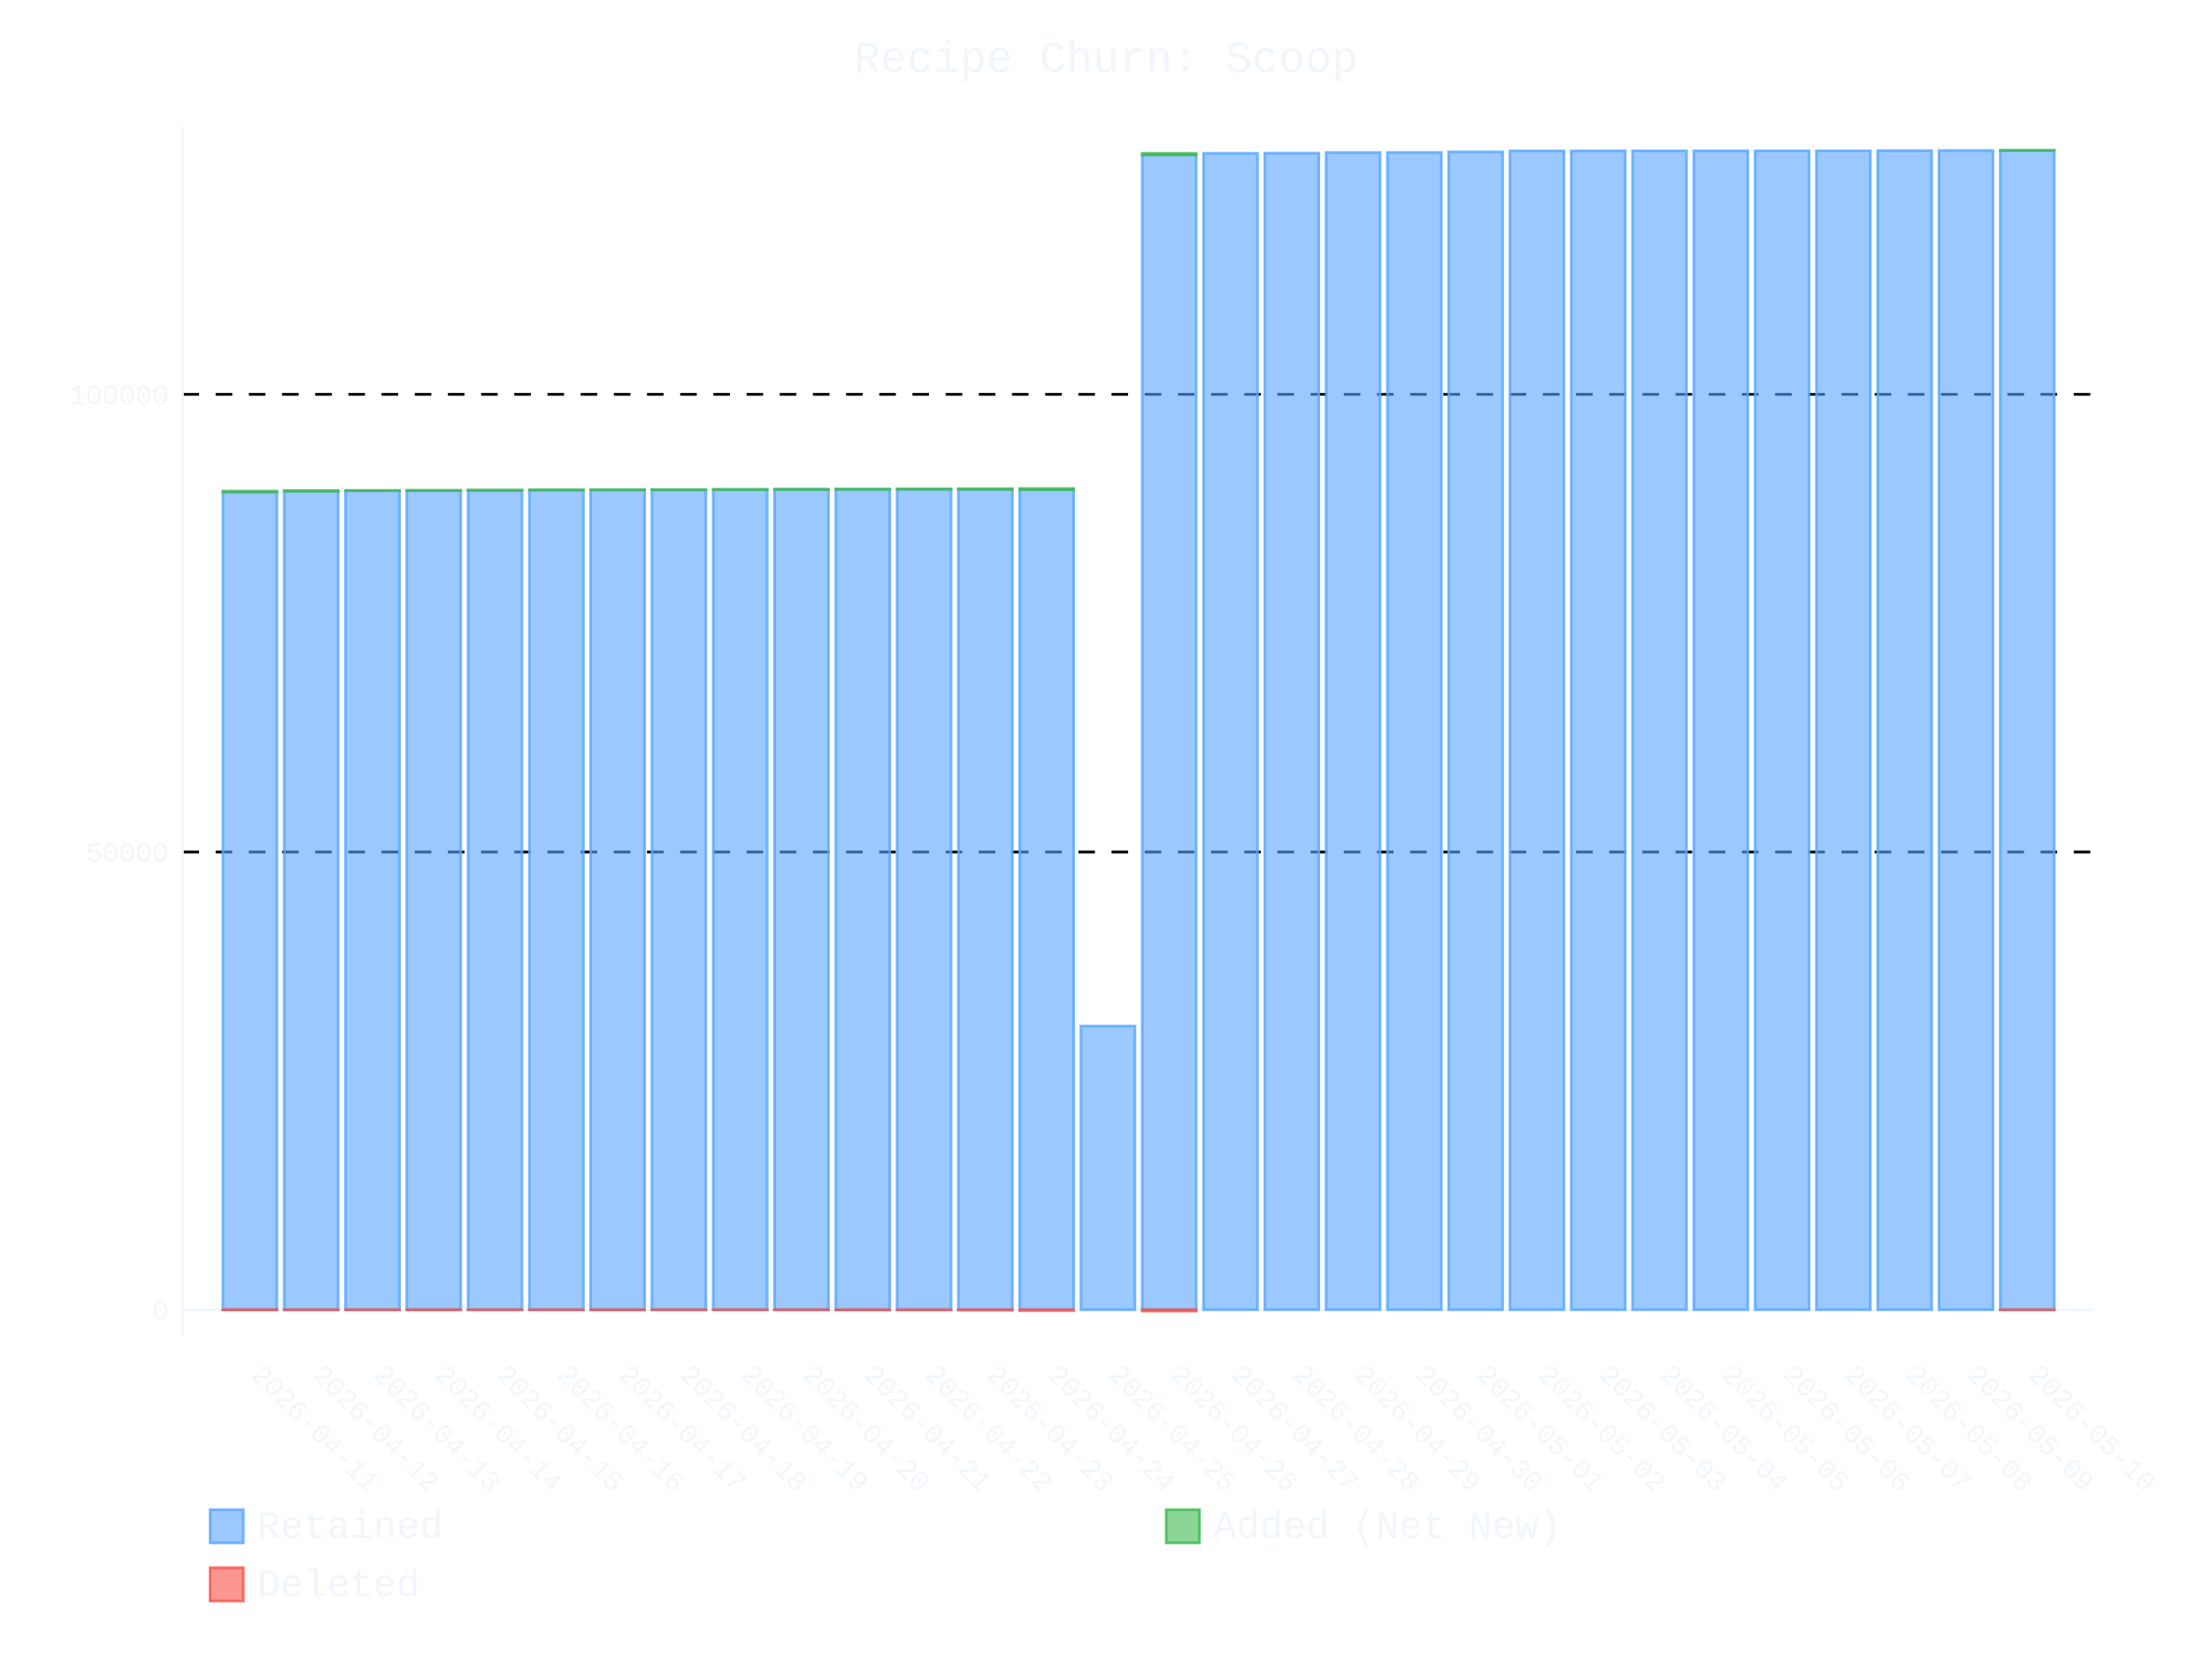
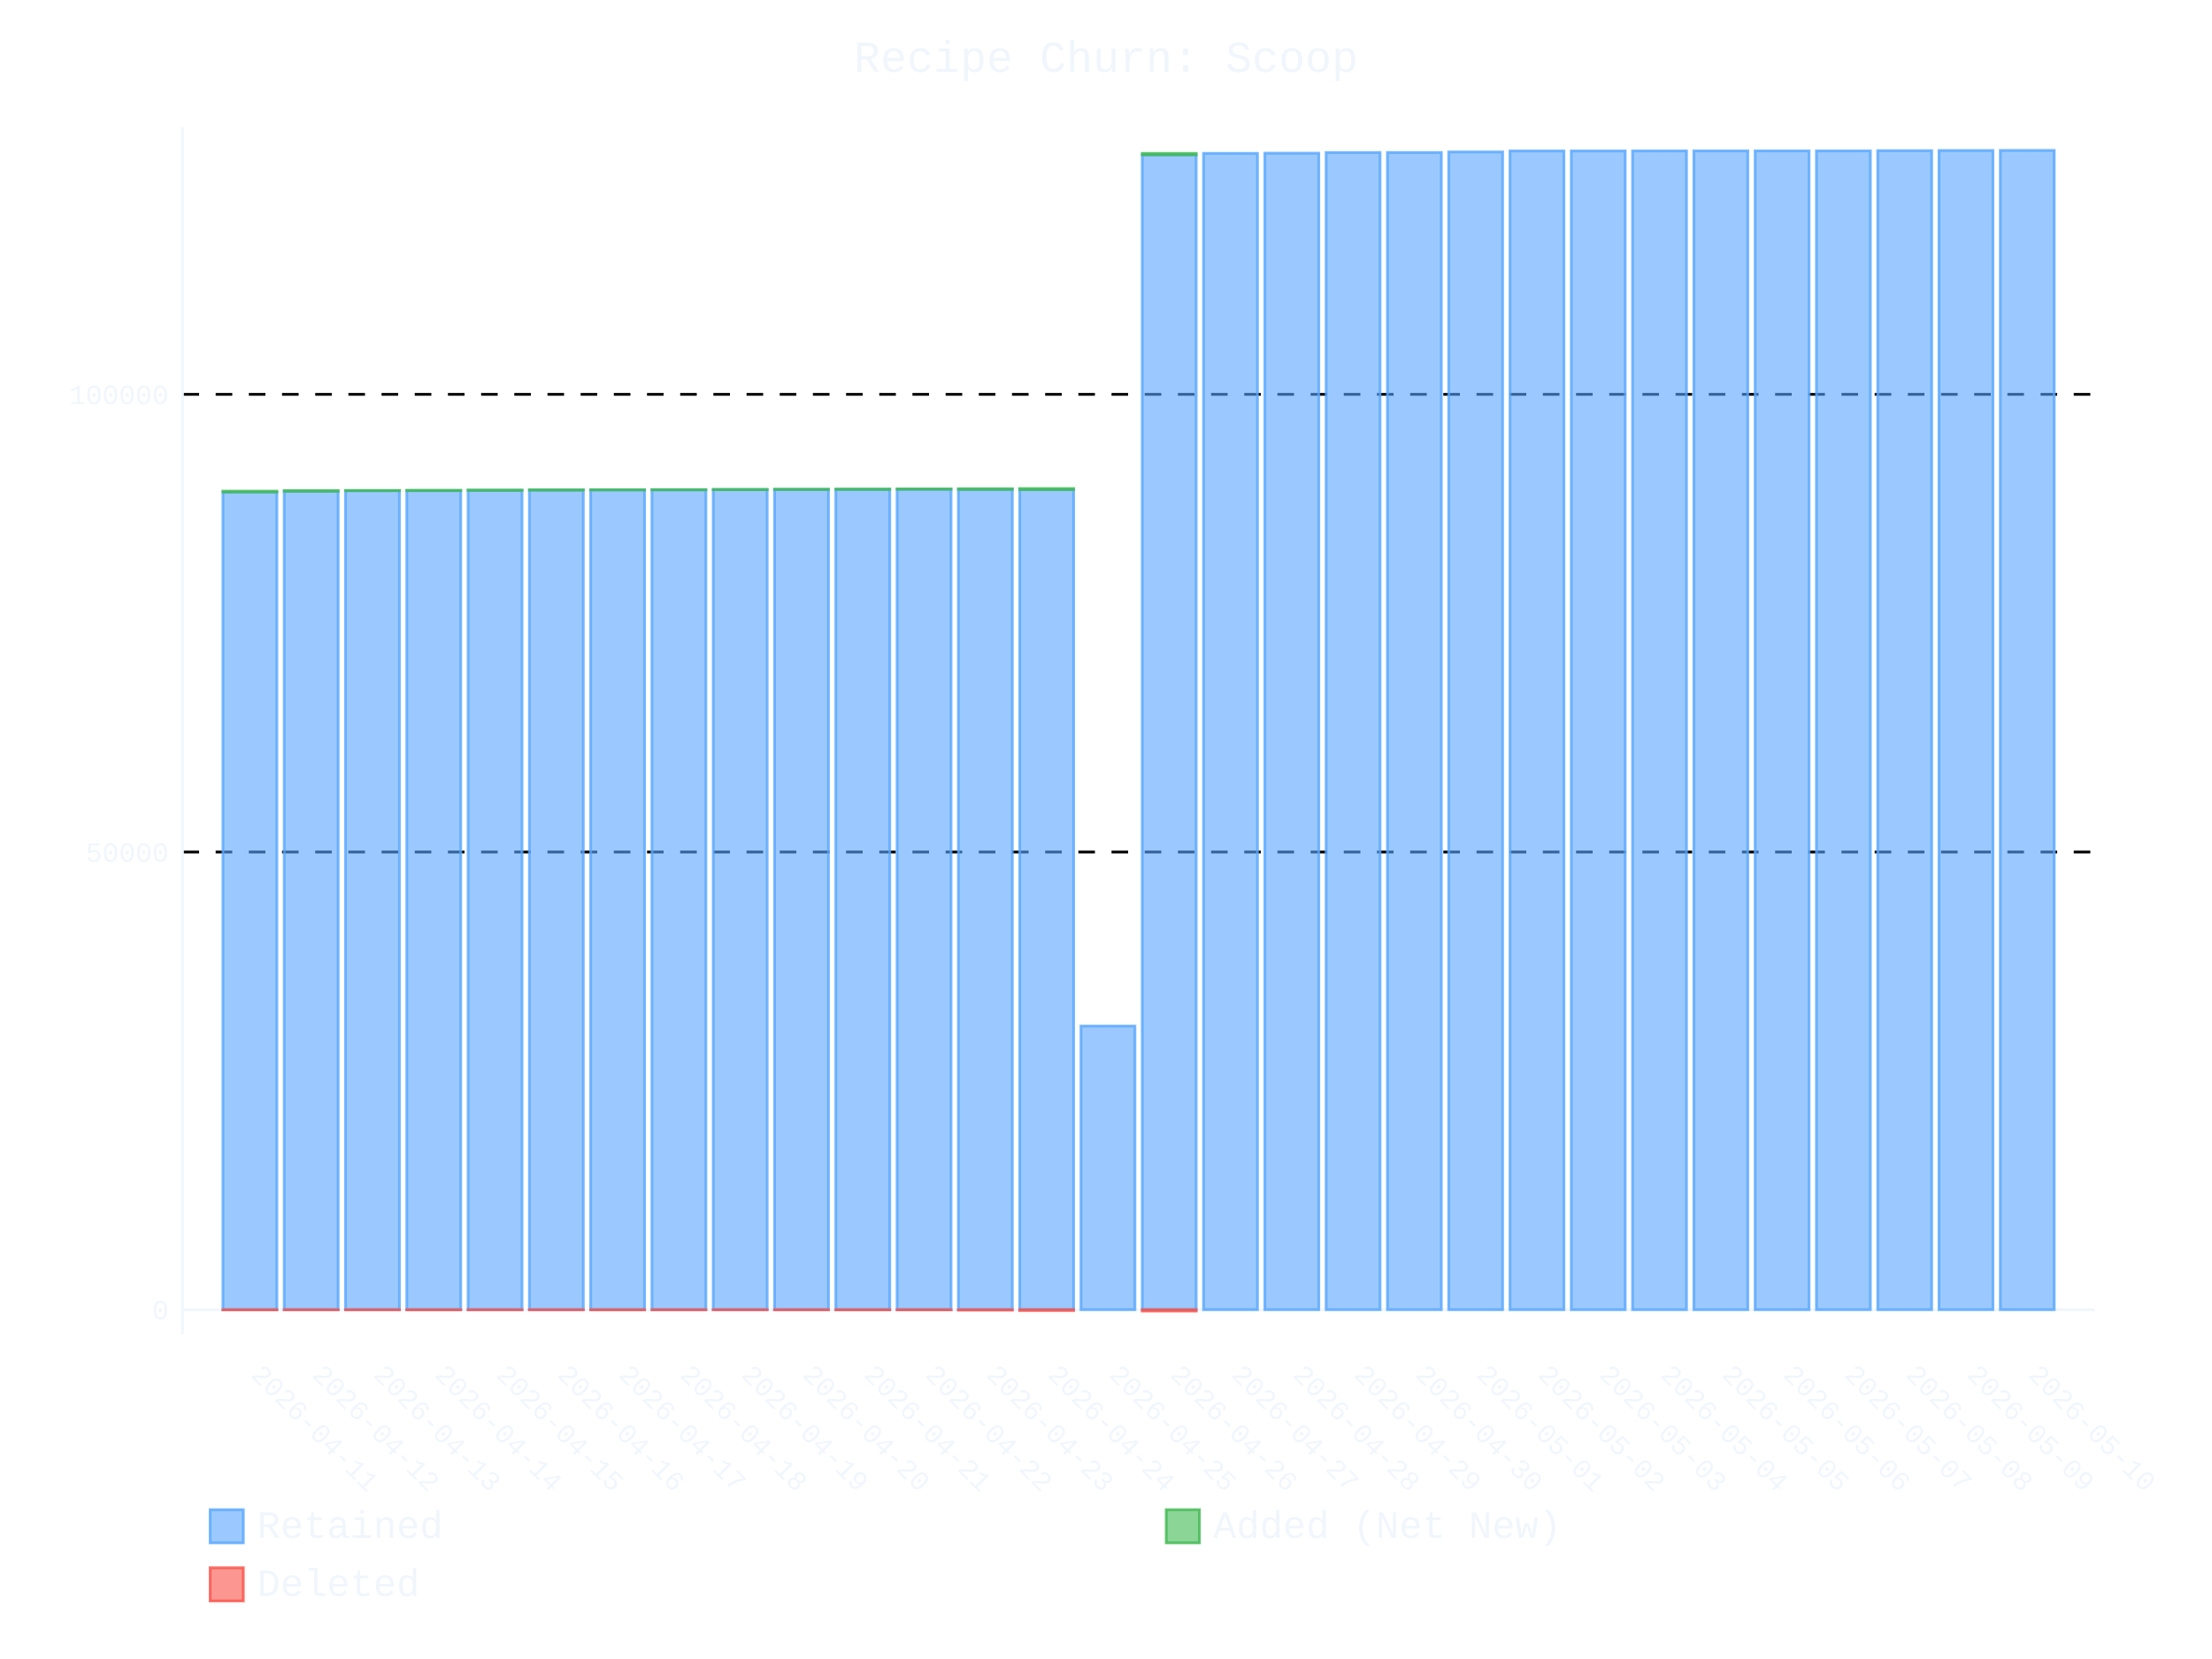
- <svg xmlns="http://www.w3.org/2000/svg" id="chart-9968bc17-bfc6-488d-aab8-c5f40d6a55e2" class="pygal-chart" viewBox="0 0 800 600">
+ <svg xmlns="http://www.w3.org/2000/svg" id="chart-753deacb-70cb-4a59-bc33-fedb3b075372" class="pygal-chart" viewBox="0 0 800 600">
  <defs>
-     <style type="text/css">#chart-9968bc17-bfc6-488d-aab8-c5f40d6a55e2{-webkit-user-select:none;-webkit-font-smoothing:antialiased;font-family:Consolas,"Liberation Mono",Menlo,Courier,monospace}#chart-9968bc17-bfc6-488d-aab8-c5f40d6a55e2 .title{font-family:Consolas,"Liberation Mono",Menlo,Courier,monospace;font-size:16px}#chart-9968bc17-bfc6-488d-aab8-c5f40d6a55e2 .legends .legend text{font-family:Consolas,"Liberation Mono",Menlo,Courier,monospace;font-size:14px}#chart-9968bc17-bfc6-488d-aab8-c5f40d6a55e2 .axis text{font-family:Consolas,"Liberation Mono",Menlo,Courier,monospace;font-size:10px}#chart-9968bc17-bfc6-488d-aab8-c5f40d6a55e2 .axis text.major{font-family:Consolas,"Liberation Mono",Menlo,Courier,monospace;font-size:10px}#chart-9968bc17-bfc6-488d-aab8-c5f40d6a55e2 .text-overlay text.value{font-family:Consolas,"Liberation Mono",Menlo,Courier,monospace;font-size:16px}#chart-9968bc17-bfc6-488d-aab8-c5f40d6a55e2 .text-overlay text.label{font-family:Consolas,"Liberation Mono",Menlo,Courier,monospace;font-size:10px}#chart-9968bc17-bfc6-488d-aab8-c5f40d6a55e2 .tooltip{font-family:Consolas,"Liberation Mono",Menlo,Courier,monospace;font-size:14px}#chart-9968bc17-bfc6-488d-aab8-c5f40d6a55e2 text.no_data{font-family:Consolas,"Liberation Mono",Menlo,Courier,monospace;font-size:64px}
- #chart-9968bc17-bfc6-488d-aab8-c5f40d6a55e2{background-color:transparent}#chart-9968bc17-bfc6-488d-aab8-c5f40d6a55e2 path,#chart-9968bc17-bfc6-488d-aab8-c5f40d6a55e2 line,#chart-9968bc17-bfc6-488d-aab8-c5f40d6a55e2 rect,#chart-9968bc17-bfc6-488d-aab8-c5f40d6a55e2 circle{-webkit-transition:400ms ease-in;-moz-transition:400ms ease-in;transition:400ms ease-in}#chart-9968bc17-bfc6-488d-aab8-c5f40d6a55e2 .graph &gt; .background{fill:transparent}#chart-9968bc17-bfc6-488d-aab8-c5f40d6a55e2 .plot &gt; .background{fill:transparent}#chart-9968bc17-bfc6-488d-aab8-c5f40d6a55e2 .graph{fill:#f0f6fc}#chart-9968bc17-bfc6-488d-aab8-c5f40d6a55e2 text.no_data{fill:#f0f6fc}#chart-9968bc17-bfc6-488d-aab8-c5f40d6a55e2 .title{fill:#f0f6fc}#chart-9968bc17-bfc6-488d-aab8-c5f40d6a55e2 .legends .legend text{fill:#f0f6fc}#chart-9968bc17-bfc6-488d-aab8-c5f40d6a55e2 .legends .legend:hover text{fill:#f0f6fc}#chart-9968bc17-bfc6-488d-aab8-c5f40d6a55e2 .axis .line{stroke:#f0f6fc}#chart-9968bc17-bfc6-488d-aab8-c5f40d6a55e2 .axis .guide.line{stroke:#9198a1}#chart-9968bc17-bfc6-488d-aab8-c5f40d6a55e2 .axis .major.line{stroke:#f0f6fc}#chart-9968bc17-bfc6-488d-aab8-c5f40d6a55e2 .axis text.major{fill:#f0f6fc}#chart-9968bc17-bfc6-488d-aab8-c5f40d6a55e2 .axis.y .guides:hover .guide.line,#chart-9968bc17-bfc6-488d-aab8-c5f40d6a55e2 .line-graph .axis.x .guides:hover .guide.line,#chart-9968bc17-bfc6-488d-aab8-c5f40d6a55e2 .stackedline-graph .axis.x .guides:hover .guide.line,#chart-9968bc17-bfc6-488d-aab8-c5f40d6a55e2 .xy-graph .axis.x .guides:hover .guide.line{stroke:#f0f6fc}#chart-9968bc17-bfc6-488d-aab8-c5f40d6a55e2 .axis .guides:hover text{fill:#f0f6fc}#chart-9968bc17-bfc6-488d-aab8-c5f40d6a55e2 .reactive{fill-opacity:.6;stroke-opacity:.8;stroke-width:1}#chart-9968bc17-bfc6-488d-aab8-c5f40d6a55e2 .ci{stroke:#f0f6fc}#chart-9968bc17-bfc6-488d-aab8-c5f40d6a55e2 .reactive.active,#chart-9968bc17-bfc6-488d-aab8-c5f40d6a55e2 .active .reactive{fill-opacity:.9;stroke-opacity:.9;stroke-width:4}#chart-9968bc17-bfc6-488d-aab8-c5f40d6a55e2 .ci .reactive.active{stroke-width:1.5}#chart-9968bc17-bfc6-488d-aab8-c5f40d6a55e2 .series text{fill:#f0f6fc}#chart-9968bc17-bfc6-488d-aab8-c5f40d6a55e2 .tooltip rect{fill:transparent;stroke:#f0f6fc;-webkit-transition:opacity 400ms ease-in;-moz-transition:opacity 400ms ease-in;transition:opacity 400ms ease-in}#chart-9968bc17-bfc6-488d-aab8-c5f40d6a55e2 .tooltip .label{fill:#f0f6fc}#chart-9968bc17-bfc6-488d-aab8-c5f40d6a55e2 .tooltip .label{fill:#f0f6fc}#chart-9968bc17-bfc6-488d-aab8-c5f40d6a55e2 .tooltip .legend{font-size:.8em;fill:#9198a1}#chart-9968bc17-bfc6-488d-aab8-c5f40d6a55e2 .tooltip .x_label{font-size:.6em;fill:#f0f6fc}#chart-9968bc17-bfc6-488d-aab8-c5f40d6a55e2 .tooltip .xlink{font-size:.5em;text-decoration:underline}#chart-9968bc17-bfc6-488d-aab8-c5f40d6a55e2 .tooltip .value{font-size:1.5em}#chart-9968bc17-bfc6-488d-aab8-c5f40d6a55e2 .bound{font-size:.5em}#chart-9968bc17-bfc6-488d-aab8-c5f40d6a55e2 .max-value{font-size:.75em;fill:#9198a1}#chart-9968bc17-bfc6-488d-aab8-c5f40d6a55e2 .map-element{fill:transparent;stroke:#9198a1 !important}#chart-9968bc17-bfc6-488d-aab8-c5f40d6a55e2 .map-element .reactive{fill-opacity:inherit;stroke-opacity:inherit}#chart-9968bc17-bfc6-488d-aab8-c5f40d6a55e2 .color-0,#chart-9968bc17-bfc6-488d-aab8-c5f40d6a55e2 .color-0 a:visited{stroke:#58a6ff;fill:#58a6ff}#chart-9968bc17-bfc6-488d-aab8-c5f40d6a55e2 .color-1,#chart-9968bc17-bfc6-488d-aab8-c5f40d6a55e2 .color-1 a:visited{stroke:#3fb950;fill:#3fb950}#chart-9968bc17-bfc6-488d-aab8-c5f40d6a55e2 .color-2,#chart-9968bc17-bfc6-488d-aab8-c5f40d6a55e2 .color-2 a:visited{stroke:#f85149;fill:#f85149}#chart-9968bc17-bfc6-488d-aab8-c5f40d6a55e2 .text-overlay .color-0 text{fill:black}#chart-9968bc17-bfc6-488d-aab8-c5f40d6a55e2 .text-overlay .color-1 text{fill:black}#chart-9968bc17-bfc6-488d-aab8-c5f40d6a55e2 .text-overlay .color-2 text{fill:black}
- #chart-9968bc17-bfc6-488d-aab8-c5f40d6a55e2 text.no_data{text-anchor:middle}#chart-9968bc17-bfc6-488d-aab8-c5f40d6a55e2 .guide.line{fill:none}#chart-9968bc17-bfc6-488d-aab8-c5f40d6a55e2 .centered{text-anchor:middle}#chart-9968bc17-bfc6-488d-aab8-c5f40d6a55e2 .title{text-anchor:middle}#chart-9968bc17-bfc6-488d-aab8-c5f40d6a55e2 .legends .legend text{fill-opacity:1}#chart-9968bc17-bfc6-488d-aab8-c5f40d6a55e2 .axis.x text{text-anchor:middle}#chart-9968bc17-bfc6-488d-aab8-c5f40d6a55e2 .axis.x:not(.web) text[transform]{text-anchor:start}#chart-9968bc17-bfc6-488d-aab8-c5f40d6a55e2 .axis.x:not(.web) text[transform].backwards{text-anchor:end}#chart-9968bc17-bfc6-488d-aab8-c5f40d6a55e2 .axis.y text{text-anchor:end}#chart-9968bc17-bfc6-488d-aab8-c5f40d6a55e2 .axis.y text[transform].backwards{text-anchor:start}#chart-9968bc17-bfc6-488d-aab8-c5f40d6a55e2 .axis.y2 text{text-anchor:start}#chart-9968bc17-bfc6-488d-aab8-c5f40d6a55e2 .axis.y2 text[transform].backwards{text-anchor:end}#chart-9968bc17-bfc6-488d-aab8-c5f40d6a55e2 .axis .guide.line{stroke-dasharray:4,4;stroke:black}#chart-9968bc17-bfc6-488d-aab8-c5f40d6a55e2 .axis .major.guide.line{stroke-dasharray:6,6;stroke:black}#chart-9968bc17-bfc6-488d-aab8-c5f40d6a55e2 .horizontal .axis.y .guide.line,#chart-9968bc17-bfc6-488d-aab8-c5f40d6a55e2 .horizontal .axis.y2 .guide.line,#chart-9968bc17-bfc6-488d-aab8-c5f40d6a55e2 .vertical .axis.x .guide.line{opacity:0}#chart-9968bc17-bfc6-488d-aab8-c5f40d6a55e2 .horizontal .axis.always_show .guide.line,#chart-9968bc17-bfc6-488d-aab8-c5f40d6a55e2 .vertical .axis.always_show .guide.line{opacity:1 !important}#chart-9968bc17-bfc6-488d-aab8-c5f40d6a55e2 .axis.y .guides:hover .guide.line,#chart-9968bc17-bfc6-488d-aab8-c5f40d6a55e2 .axis.y2 .guides:hover .guide.line,#chart-9968bc17-bfc6-488d-aab8-c5f40d6a55e2 .axis.x .guides:hover .guide.line{opacity:1}#chart-9968bc17-bfc6-488d-aab8-c5f40d6a55e2 .axis .guides:hover text{opacity:1}#chart-9968bc17-bfc6-488d-aab8-c5f40d6a55e2 .nofill{fill:none}#chart-9968bc17-bfc6-488d-aab8-c5f40d6a55e2 .subtle-fill{fill-opacity:.2}#chart-9968bc17-bfc6-488d-aab8-c5f40d6a55e2 .dot{stroke-width:1px;fill-opacity:1;stroke-opacity:1}#chart-9968bc17-bfc6-488d-aab8-c5f40d6a55e2 .dot.active{stroke-width:5px}#chart-9968bc17-bfc6-488d-aab8-c5f40d6a55e2 .dot.negative{fill:transparent}#chart-9968bc17-bfc6-488d-aab8-c5f40d6a55e2 text,#chart-9968bc17-bfc6-488d-aab8-c5f40d6a55e2 tspan{stroke:none !important}#chart-9968bc17-bfc6-488d-aab8-c5f40d6a55e2 .series text.active{opacity:1}#chart-9968bc17-bfc6-488d-aab8-c5f40d6a55e2 .tooltip rect{fill-opacity:.95;stroke-width:.5}#chart-9968bc17-bfc6-488d-aab8-c5f40d6a55e2 .tooltip text{fill-opacity:1}#chart-9968bc17-bfc6-488d-aab8-c5f40d6a55e2 .showable{visibility:hidden}#chart-9968bc17-bfc6-488d-aab8-c5f40d6a55e2 .showable.shown{visibility:visible}#chart-9968bc17-bfc6-488d-aab8-c5f40d6a55e2 .gauge-background{fill:rgba(229,229,229,1);stroke:none}#chart-9968bc17-bfc6-488d-aab8-c5f40d6a55e2 .bg-lines{stroke:transparent;stroke-width:2px}</style>
+     <style type="text/css">#chart-753deacb-70cb-4a59-bc33-fedb3b075372{-webkit-user-select:none;-webkit-font-smoothing:antialiased;font-family:Consolas,"Liberation Mono",Menlo,Courier,monospace}#chart-753deacb-70cb-4a59-bc33-fedb3b075372 .title{font-family:Consolas,"Liberation Mono",Menlo,Courier,monospace;font-size:16px}#chart-753deacb-70cb-4a59-bc33-fedb3b075372 .legends .legend text{font-family:Consolas,"Liberation Mono",Menlo,Courier,monospace;font-size:14px}#chart-753deacb-70cb-4a59-bc33-fedb3b075372 .axis text{font-family:Consolas,"Liberation Mono",Menlo,Courier,monospace;font-size:10px}#chart-753deacb-70cb-4a59-bc33-fedb3b075372 .axis text.major{font-family:Consolas,"Liberation Mono",Menlo,Courier,monospace;font-size:10px}#chart-753deacb-70cb-4a59-bc33-fedb3b075372 .text-overlay text.value{font-family:Consolas,"Liberation Mono",Menlo,Courier,monospace;font-size:16px}#chart-753deacb-70cb-4a59-bc33-fedb3b075372 .text-overlay text.label{font-family:Consolas,"Liberation Mono",Menlo,Courier,monospace;font-size:10px}#chart-753deacb-70cb-4a59-bc33-fedb3b075372 .tooltip{font-family:Consolas,"Liberation Mono",Menlo,Courier,monospace;font-size:14px}#chart-753deacb-70cb-4a59-bc33-fedb3b075372 text.no_data{font-family:Consolas,"Liberation Mono",Menlo,Courier,monospace;font-size:64px}
+ #chart-753deacb-70cb-4a59-bc33-fedb3b075372{background-color:transparent}#chart-753deacb-70cb-4a59-bc33-fedb3b075372 path,#chart-753deacb-70cb-4a59-bc33-fedb3b075372 line,#chart-753deacb-70cb-4a59-bc33-fedb3b075372 rect,#chart-753deacb-70cb-4a59-bc33-fedb3b075372 circle{-webkit-transition:400ms ease-in;-moz-transition:400ms ease-in;transition:400ms ease-in}#chart-753deacb-70cb-4a59-bc33-fedb3b075372 .graph &gt; .background{fill:transparent}#chart-753deacb-70cb-4a59-bc33-fedb3b075372 .plot &gt; .background{fill:transparent}#chart-753deacb-70cb-4a59-bc33-fedb3b075372 .graph{fill:#f0f6fc}#chart-753deacb-70cb-4a59-bc33-fedb3b075372 text.no_data{fill:#f0f6fc}#chart-753deacb-70cb-4a59-bc33-fedb3b075372 .title{fill:#f0f6fc}#chart-753deacb-70cb-4a59-bc33-fedb3b075372 .legends .legend text{fill:#f0f6fc}#chart-753deacb-70cb-4a59-bc33-fedb3b075372 .legends .legend:hover text{fill:#f0f6fc}#chart-753deacb-70cb-4a59-bc33-fedb3b075372 .axis .line{stroke:#f0f6fc}#chart-753deacb-70cb-4a59-bc33-fedb3b075372 .axis .guide.line{stroke:#9198a1}#chart-753deacb-70cb-4a59-bc33-fedb3b075372 .axis .major.line{stroke:#f0f6fc}#chart-753deacb-70cb-4a59-bc33-fedb3b075372 .axis text.major{fill:#f0f6fc}#chart-753deacb-70cb-4a59-bc33-fedb3b075372 .axis.y .guides:hover .guide.line,#chart-753deacb-70cb-4a59-bc33-fedb3b075372 .line-graph .axis.x .guides:hover .guide.line,#chart-753deacb-70cb-4a59-bc33-fedb3b075372 .stackedline-graph .axis.x .guides:hover .guide.line,#chart-753deacb-70cb-4a59-bc33-fedb3b075372 .xy-graph .axis.x .guides:hover .guide.line{stroke:#f0f6fc}#chart-753deacb-70cb-4a59-bc33-fedb3b075372 .axis .guides:hover text{fill:#f0f6fc}#chart-753deacb-70cb-4a59-bc33-fedb3b075372 .reactive{fill-opacity:.6;stroke-opacity:.8;stroke-width:1}#chart-753deacb-70cb-4a59-bc33-fedb3b075372 .ci{stroke:#f0f6fc}#chart-753deacb-70cb-4a59-bc33-fedb3b075372 .reactive.active,#chart-753deacb-70cb-4a59-bc33-fedb3b075372 .active .reactive{fill-opacity:.9;stroke-opacity:.9;stroke-width:4}#chart-753deacb-70cb-4a59-bc33-fedb3b075372 .ci .reactive.active{stroke-width:1.5}#chart-753deacb-70cb-4a59-bc33-fedb3b075372 .series text{fill:#f0f6fc}#chart-753deacb-70cb-4a59-bc33-fedb3b075372 .tooltip rect{fill:transparent;stroke:#f0f6fc;-webkit-transition:opacity 400ms ease-in;-moz-transition:opacity 400ms ease-in;transition:opacity 400ms ease-in}#chart-753deacb-70cb-4a59-bc33-fedb3b075372 .tooltip .label{fill:#f0f6fc}#chart-753deacb-70cb-4a59-bc33-fedb3b075372 .tooltip .label{fill:#f0f6fc}#chart-753deacb-70cb-4a59-bc33-fedb3b075372 .tooltip .legend{font-size:.8em;fill:#9198a1}#chart-753deacb-70cb-4a59-bc33-fedb3b075372 .tooltip .x_label{font-size:.6em;fill:#f0f6fc}#chart-753deacb-70cb-4a59-bc33-fedb3b075372 .tooltip .xlink{font-size:.5em;text-decoration:underline}#chart-753deacb-70cb-4a59-bc33-fedb3b075372 .tooltip .value{font-size:1.5em}#chart-753deacb-70cb-4a59-bc33-fedb3b075372 .bound{font-size:.5em}#chart-753deacb-70cb-4a59-bc33-fedb3b075372 .max-value{font-size:.75em;fill:#9198a1}#chart-753deacb-70cb-4a59-bc33-fedb3b075372 .map-element{fill:transparent;stroke:#9198a1 !important}#chart-753deacb-70cb-4a59-bc33-fedb3b075372 .map-element .reactive{fill-opacity:inherit;stroke-opacity:inherit}#chart-753deacb-70cb-4a59-bc33-fedb3b075372 .color-0,#chart-753deacb-70cb-4a59-bc33-fedb3b075372 .color-0 a:visited{stroke:#58a6ff;fill:#58a6ff}#chart-753deacb-70cb-4a59-bc33-fedb3b075372 .color-1,#chart-753deacb-70cb-4a59-bc33-fedb3b075372 .color-1 a:visited{stroke:#3fb950;fill:#3fb950}#chart-753deacb-70cb-4a59-bc33-fedb3b075372 .color-2,#chart-753deacb-70cb-4a59-bc33-fedb3b075372 .color-2 a:visited{stroke:#f85149;fill:#f85149}#chart-753deacb-70cb-4a59-bc33-fedb3b075372 .text-overlay .color-0 text{fill:black}#chart-753deacb-70cb-4a59-bc33-fedb3b075372 .text-overlay .color-1 text{fill:black}#chart-753deacb-70cb-4a59-bc33-fedb3b075372 .text-overlay .color-2 text{fill:black}
+ #chart-753deacb-70cb-4a59-bc33-fedb3b075372 text.no_data{text-anchor:middle}#chart-753deacb-70cb-4a59-bc33-fedb3b075372 .guide.line{fill:none}#chart-753deacb-70cb-4a59-bc33-fedb3b075372 .centered{text-anchor:middle}#chart-753deacb-70cb-4a59-bc33-fedb3b075372 .title{text-anchor:middle}#chart-753deacb-70cb-4a59-bc33-fedb3b075372 .legends .legend text{fill-opacity:1}#chart-753deacb-70cb-4a59-bc33-fedb3b075372 .axis.x text{text-anchor:middle}#chart-753deacb-70cb-4a59-bc33-fedb3b075372 .axis.x:not(.web) text[transform]{text-anchor:start}#chart-753deacb-70cb-4a59-bc33-fedb3b075372 .axis.x:not(.web) text[transform].backwards{text-anchor:end}#chart-753deacb-70cb-4a59-bc33-fedb3b075372 .axis.y text{text-anchor:end}#chart-753deacb-70cb-4a59-bc33-fedb3b075372 .axis.y text[transform].backwards{text-anchor:start}#chart-753deacb-70cb-4a59-bc33-fedb3b075372 .axis.y2 text{text-anchor:start}#chart-753deacb-70cb-4a59-bc33-fedb3b075372 .axis.y2 text[transform].backwards{text-anchor:end}#chart-753deacb-70cb-4a59-bc33-fedb3b075372 .axis .guide.line{stroke-dasharray:4,4;stroke:black}#chart-753deacb-70cb-4a59-bc33-fedb3b075372 .axis .major.guide.line{stroke-dasharray:6,6;stroke:black}#chart-753deacb-70cb-4a59-bc33-fedb3b075372 .horizontal .axis.y .guide.line,#chart-753deacb-70cb-4a59-bc33-fedb3b075372 .horizontal .axis.y2 .guide.line,#chart-753deacb-70cb-4a59-bc33-fedb3b075372 .vertical .axis.x .guide.line{opacity:0}#chart-753deacb-70cb-4a59-bc33-fedb3b075372 .horizontal .axis.always_show .guide.line,#chart-753deacb-70cb-4a59-bc33-fedb3b075372 .vertical .axis.always_show .guide.line{opacity:1 !important}#chart-753deacb-70cb-4a59-bc33-fedb3b075372 .axis.y .guides:hover .guide.line,#chart-753deacb-70cb-4a59-bc33-fedb3b075372 .axis.y2 .guides:hover .guide.line,#chart-753deacb-70cb-4a59-bc33-fedb3b075372 .axis.x .guides:hover .guide.line{opacity:1}#chart-753deacb-70cb-4a59-bc33-fedb3b075372 .axis .guides:hover text{opacity:1}#chart-753deacb-70cb-4a59-bc33-fedb3b075372 .nofill{fill:none}#chart-753deacb-70cb-4a59-bc33-fedb3b075372 .subtle-fill{fill-opacity:.2}#chart-753deacb-70cb-4a59-bc33-fedb3b075372 .dot{stroke-width:1px;fill-opacity:1;stroke-opacity:1}#chart-753deacb-70cb-4a59-bc33-fedb3b075372 .dot.active{stroke-width:5px}#chart-753deacb-70cb-4a59-bc33-fedb3b075372 .dot.negative{fill:transparent}#chart-753deacb-70cb-4a59-bc33-fedb3b075372 text,#chart-753deacb-70cb-4a59-bc33-fedb3b075372 tspan{stroke:none !important}#chart-753deacb-70cb-4a59-bc33-fedb3b075372 .series text.active{opacity:1}#chart-753deacb-70cb-4a59-bc33-fedb3b075372 .tooltip rect{fill-opacity:.95;stroke-width:.5}#chart-753deacb-70cb-4a59-bc33-fedb3b075372 .tooltip text{fill-opacity:1}#chart-753deacb-70cb-4a59-bc33-fedb3b075372 .showable{visibility:hidden}#chart-753deacb-70cb-4a59-bc33-fedb3b075372 .showable.shown{visibility:visible}#chart-753deacb-70cb-4a59-bc33-fedb3b075372 .gauge-background{fill:rgba(229,229,229,1);stroke:none}#chart-753deacb-70cb-4a59-bc33-fedb3b075372 .bg-lines{stroke:transparent;stroke-width:2px}</style>
  </defs>
  <g class="graph stackedbar-graph vertical">
    <rect x="0" y="0" width="800" height="600" class="background" />
    <g transform="translate(66, 46)" class="plot">
      <rect x="0" y="0" width="691.574" height="436.574" class="background" />
      <g class="axis y always_show">
        <g class="guides">
          <path d="M0 427.668 h691.574" class="axis major line" />
          <text x="-5" y="431.168" class="major">0</text>
        </g>
        <g class="guides">
          <path d="M0 262.144 h691.574" class="major guide line" />
          <text x="-5" y="265.644" class="major">50000</text>
        </g>
        <g class="guides">
          <path d="M0 96.62 h691.574" class="major guide line" />
          <text x="-5" y="100.12" class="major">100000</text>
        </g>
      </g>
      <g class="axis x">
        <path d="M0 0 v436.574" class="line" />
        <g class="guides">
          <path d="M24.382 0 v436.574" class="guide line" />
          <text x="24.382" y="451.574" class="" transform="rotate(45 24.3824 451.5736)">2026-04-11</text>
        </g>
        <g class="guides">
          <path d="M46.548 0 v436.574" class="guide line" />
          <text x="46.548" y="451.574" class="" transform="rotate(45 46.54822 451.5736)">2026-04-12</text>
        </g>
        <g class="guides">
          <path d="M68.714 0 v436.574" class="guide line" />
          <text x="68.714" y="451.574" class="" transform="rotate(45 68.71404 451.5736)">2026-04-13</text>
        </g>
        <g class="guides">
          <path d="M90.88 0 v436.574" class="guide line" />
          <text x="90.88" y="451.574" class="" transform="rotate(45 90.87986 451.5736)">2026-04-14</text>
        </g>
        <g class="guides">
          <path d="M113.046 0 v436.574" class="guide line" />
          <text x="113.046" y="451.574" class="" transform="rotate(45 113.0457 451.5736)">2026-04-15</text>
        </g>
        <g class="guides">
          <path d="M135.212 0 v436.574" class="guide line" />
          <text x="135.212" y="451.574" class="" transform="rotate(45 135.2115 451.5736)">2026-04-16</text>
        </g>
        <g class="guides">
          <path d="M157.377 0 v436.574" class="guide line" />
          <text x="157.377" y="451.574" class="" transform="rotate(45 157.3773 451.5736)">2026-04-17</text>
        </g>
        <g class="guides">
          <path d="M179.543 0 v436.574" class="guide line" />
          <text x="179.543" y="451.574" class="" transform="rotate(45 179.5431 451.5736)">2026-04-18</text>
        </g>
        <g class="guides">
          <path d="M201.709 0 v436.574" class="guide line" />
          <text x="201.709" y="451.574" class="" transform="rotate(45 201.709 451.5736)">2026-04-19</text>
        </g>
        <g class="guides">
          <path d="M223.875 0 v436.574" class="guide line" />
          <text x="223.875" y="451.574" class="" transform="rotate(45 223.8748 451.5736)">2026-04-20</text>
        </g>
        <g class="guides">
          <path d="M246.041 0 v436.574" class="guide line" />
          <text x="246.041" y="451.574" class="" transform="rotate(45 246.0406 451.5736)">2026-04-21</text>
        </g>
        <g class="guides">
          <path d="M268.206 0 v436.574" class="guide line" />
          <text x="268.206" y="451.574" class="" transform="rotate(45 268.2064 451.5736)">2026-04-22</text>
        </g>
        <g class="guides">
          <path d="M290.372 0 v436.574" class="guide line" />
          <text x="290.372" y="451.574" class="" transform="rotate(45 290.3722 451.5736)">2026-04-23</text>
        </g>
        <g class="guides">
          <path d="M312.538 0 v436.574" class="guide line" />
          <text x="312.538" y="451.574" class="" transform="rotate(45 312.5381 451.5736)">2026-04-24</text>
        </g>
        <g class="guides">
          <path d="M334.704 0 v436.574" class="guide line" />
          <text x="334.704" y="451.574" class="" transform="rotate(45 334.7039 451.5736)">2026-04-25</text>
        </g>
        <g class="guides">
          <path d="M356.87 0 v436.574" class="guide line" />
          <text x="356.87" y="451.574" class="" transform="rotate(45 356.8697 451.5736)">2026-04-26</text>
        </g>
        <g class="guides">
          <path d="M379.036 0 v436.574" class="guide line" />
          <text x="379.036" y="451.574" class="" transform="rotate(45 379.0355 451.5736)">2026-04-27</text>
        </g>
        <g class="guides">
          <path d="M401.201 0 v436.574" class="guide line" />
          <text x="401.201" y="451.574" class="" transform="rotate(45 401.2013 451.5736)">2026-04-28</text>
        </g>
        <g class="guides">
          <path d="M423.367 0 v436.574" class="guide line" />
          <text x="423.367" y="451.574" class="" transform="rotate(45 423.3672 451.5736)">2026-04-29</text>
        </g>
        <g class="guides">
          <path d="M445.533 0 v436.574" class="guide line" />
          <text x="445.533" y="451.574" class="" transform="rotate(45 445.533 451.5736)">2026-04-30</text>
        </g>
        <g class="guides">
          <path d="M467.699 0 v436.574" class="guide line" />
          <text x="467.699" y="451.574" class="" transform="rotate(45 467.6988 451.5736)">2026-05-01</text>
        </g>
        <g class="guides">
          <path d="M489.865 0 v436.574" class="guide line" />
          <text x="489.865" y="451.574" class="" transform="rotate(45 489.8646 451.5736)">2026-05-02</text>
        </g>
        <g class="guides">
          <path d="M512.03 0 v436.574" class="guide line" />
          <text x="512.03" y="451.574" class="" transform="rotate(45 512.0304 451.5736)">2026-05-03</text>
        </g>
        <g class="guides">
          <path d="M534.196 0 v436.574" class="guide line" />
          <text x="534.196" y="451.574" class="" transform="rotate(45 534.1963 451.5736)">2026-05-04</text>
        </g>
        <g class="guides">
          <path d="M556.362 0 v436.574" class="guide line" />
          <text x="556.362" y="451.574" class="" transform="rotate(45 556.3621 451.5736)">2026-05-05</text>
        </g>
        <g class="guides">
          <path d="M578.528 0 v436.574" class="guide line" />
          <text x="578.528" y="451.574" class="" transform="rotate(45 578.5279 451.5736)">2026-05-06</text>
        </g>
        <g class="guides">
          <path d="M600.694 0 v436.574" class="guide line" />
          <text x="600.694" y="451.574" class="" transform="rotate(45 600.6937 451.5736)">2026-05-07</text>
        </g>
        <g class="guides">
          <path d="M622.86 0 v436.574" class="guide line" />
          <text x="622.86" y="451.574" class="" transform="rotate(45 622.8596 451.5736)">2026-05-08</text>
        </g>
        <g class="guides">
          <path d="M645.025 0 v436.574" class="guide line" />
          <text x="645.025" y="451.574" class="" transform="rotate(45 645.0254 451.5736)">2026-05-09</text>
        </g>
        <g class="guides">
          <path d="M667.191 0 v436.574" class="guide line" />
          <text x="667.191" y="451.574" class="" transform="rotate(45 667.1912 451.5736)">2026-05-10</text>
        </g>
      </g>
      <g class="series serie-0 color-0">
        <g class="bars">
          <g class="bar">
            <rect x="14.629" y="131.936" rx="0" ry="0" width="19.506" height="295.732" class="rect reactive tooltip-trigger" />
          </g>
          <g class="bar">
            <rect x="36.795" y="131.665" rx="0" ry="0" width="19.506" height="296.003" class="rect reactive tooltip-trigger" />
          </g>
          <g class="bar">
            <rect x="58.961" y="131.459" rx="0" ry="0" width="19.506" height="296.209" class="rect reactive tooltip-trigger" />
          </g>
          <g class="bar">
            <rect x="81.127" y="131.44" rx="0" ry="0" width="19.506" height="296.229" class="rect reactive tooltip-trigger" />
          </g>
          <g class="bar">
            <rect x="103.293" y="131.36" rx="0" ry="0" width="19.506" height="296.308" class="rect reactive tooltip-trigger" />
          </g>
          <g class="bar">
            <rect x="125.459" y="131.254" rx="0" ry="0" width="19.506" height="296.414" class="rect reactive tooltip-trigger" />
          </g>
          <g class="bar">
            <rect x="147.624" y="131.195" rx="0" ry="0" width="19.506" height="296.473" class="rect reactive tooltip-trigger" />
          </g>
          <g class="bar">
            <rect x="169.79" y="131.162" rx="0" ry="0" width="19.506" height="296.507" class="rect reactive tooltip-trigger" />
          </g>
          <g class="bar">
            <rect x="191.956" y="131.099" rx="0" ry="0" width="19.506" height="296.569" class="rect reactive tooltip-trigger" />
          </g>
          <g class="bar">
            <rect x="214.122" y="131.032" rx="0" ry="0" width="19.506" height="296.636" class="rect reactive tooltip-trigger" />
          </g>
          <g class="bar">
            <rect x="236.288" y="130.996" rx="0" ry="0" width="19.506" height="296.672" class="rect reactive tooltip-trigger" />
          </g>
          <g class="bar">
            <rect x="258.453" y="130.946" rx="0" ry="0" width="19.506" height="296.722" class="rect reactive tooltip-trigger" />
          </g>
          <g class="bar">
            <rect x="280.619" y="130.999" rx="0" ry="0" width="19.506" height="296.669" class="rect reactive tooltip-trigger" />
          </g>
          <g class="bar">
            <rect x="302.785" y="131.066" rx="0" ry="0" width="19.506" height="296.603" class="rect reactive tooltip-trigger" />
          </g>
          <g class="bar">
            <rect x="324.951" y="325.093" rx="0" ry="0" width="19.506" height="102.575" class="rect reactive tooltip-trigger" />
          </g>
          <g class="bar">
            <rect x="347.117" y="9.978" rx="0" ry="0" width="19.506" height="417.69" class="rect reactive tooltip-trigger" />
          </g>
          <g class="bar">
            <rect x="369.283" y="9.462" rx="0" ry="0" width="19.506" height="418.207" class="rect reactive tooltip-trigger" />
          </g>
          <g class="bar">
            <rect x="391.448" y="9.399" rx="0" ry="0" width="19.506" height="418.269" class="rect reactive tooltip-trigger" />
          </g>
          <g class="bar">
            <rect x="413.614" y="9.157" rx="0" ry="0" width="19.506" height="418.511" class="rect reactive tooltip-trigger" />
          </g>
          <g class="bar">
            <rect x="435.78" y="9.154" rx="0" ry="0" width="19.506" height="418.514" class="rect reactive tooltip-trigger" />
          </g>
          <g class="bar">
            <rect x="457.946" y="8.948" rx="0" ry="0" width="19.506" height="418.72" class="rect reactive tooltip-trigger" />
          </g>
          <g class="bar">
            <rect x="480.112" y="8.598" rx="0" ry="0" width="19.506" height="419.071" class="rect reactive tooltip-trigger" />
          </g>
          <g class="bar">
            <rect x="502.277" y="8.591" rx="0" ry="0" width="19.506" height="419.077" class="rect reactive tooltip-trigger" />
          </g>
          <g class="bar">
            <rect x="524.443" y="8.581" rx="0" ry="0" width="19.506" height="419.087" class="rect reactive tooltip-trigger" />
          </g>
          <g class="bar">
            <rect x="546.609" y="8.568" rx="0" ry="0" width="19.506" height="419.1" class="rect reactive tooltip-trigger" />
          </g>
          <g class="bar">
            <rect x="568.775" y="8.564" rx="0" ry="0" width="19.506" height="419.104" class="rect reactive tooltip-trigger" />
          </g>
          <g class="bar">
            <rect x="590.941" y="8.564" rx="0" ry="0" width="19.506" height="419.104" class="rect reactive tooltip-trigger" />
          </g>
          <g class="bar">
            <rect x="613.107" y="8.482" rx="0" ry="0" width="19.506" height="419.186" class="rect reactive tooltip-trigger" />
          </g>
          <g class="bar">
            <rect x="635.272" y="8.429" rx="0" ry="0" width="19.506" height="419.239" class="rect reactive tooltip-trigger" />
          </g>
          <g class="bar">
-             <rect x="657.438" y="8.422" rx="0" ry="0" width="19.506" height="419.246" class="rect reactive tooltip-trigger" />
+             <rect x="657.438" y="8.396" rx="0" ry="0" width="19.506" height="419.272" class="rect reactive tooltip-trigger" />
          </g>
        </g>
      </g>
      <g class="series serie-1 color-1">
        <g class="bars">
          <g class="bar">
            <rect x="14.629" y="131.628" rx="0" ry="0" width="19.506" height="0.308" class="rect reactive tooltip-trigger" />
          </g>
          <g class="bar">
            <rect x="36.795" y="131.42" rx="0" ry="0" width="19.506" height="0.245" class="rect reactive tooltip-trigger" />
          </g>
          <g class="bar">
            <rect x="58.961" y="131.38" rx="0" ry="0" width="19.506" height="0.079" class="rect reactive tooltip-trigger" />
          </g>
          <g class="bar">
            <rect x="81.127" y="131.324" rx="0" ry="0" width="19.506" height="0.116" class="rect reactive tooltip-trigger" />
          </g>
          <g class="bar">
            <rect x="103.293" y="131.224" rx="0" ry="0" width="19.506" height="0.136" class="rect reactive tooltip-trigger" />
          </g>
          <g class="bar">
            <rect x="125.459" y="131.142" rx="0" ry="0" width="19.506" height="0.113" class="rect reactive tooltip-trigger" />
          </g>
          <g class="bar">
            <rect x="147.624" y="131.119" rx="0" ry="0" width="19.506" height="0.076" class="rect reactive tooltip-trigger" />
          </g>
          <g class="bar">
            <rect x="169.79" y="131.072" rx="0" ry="0" width="19.506" height="0.089" class="rect reactive tooltip-trigger" />
          </g>
          <g class="bar">
            <rect x="191.956" y="130.989" rx="0" ry="0" width="19.506" height="0.109" class="rect reactive tooltip-trigger" />
          </g>
          <g class="bar">
            <rect x="214.122" y="130.93" rx="0" ry="0" width="19.506" height="0.103" class="rect reactive tooltip-trigger" />
          </g>
          <g class="bar">
            <rect x="236.288" y="130.883" rx="0" ry="0" width="19.506" height="0.113" class="rect reactive tooltip-trigger" />
          </g>
          <g class="bar">
            <rect x="258.453" y="130.827" rx="0" ry="0" width="19.506" height="0.119" class="rect reactive tooltip-trigger" />
          </g>
          <g class="bar">
            <rect x="280.619" y="130.758" rx="0" ry="0" width="19.506" height="0.242" class="rect reactive tooltip-trigger" />
          </g>
          <g class="bar">
            <rect x="302.785" y="130.685" rx="0" ry="0" width="19.506" height="0.381" class="rect reactive tooltip-trigger" />
          </g>
          <g class="bar">
            <rect x="324.951" y="325.093" rx="0" ry="0" width="19.506" height="0.0" class="rect reactive tooltip-trigger" />
          </g>
          <g class="bar">
            <rect x="347.117" y="9.468" rx="0" ry="0" width="19.506" height="0.51" class="rect reactive tooltip-trigger" />
          </g>
          <g class="bar">
            <rect x="369.283" y="9.462" rx="0" ry="0" width="19.506" height="0.0" class="rect reactive tooltip-trigger" />
          </g>
          <g class="bar">
            <rect x="391.448" y="9.399" rx="0" ry="0" width="19.506" height="0.0" class="rect reactive tooltip-trigger" />
          </g>
          <g class="bar">
            <rect x="413.614" y="9.157" rx="0" ry="0" width="19.506" height="0.0" class="rect reactive tooltip-trigger" />
          </g>
          <g class="bar">
            <rect x="435.78" y="9.154" rx="0" ry="0" width="19.506" height="0.0" class="rect reactive tooltip-trigger" />
          </g>
          <g class="bar">
            <rect x="457.946" y="8.948" rx="0" ry="0" width="19.506" height="0.0" class="rect reactive tooltip-trigger" />
          </g>
          <g class="bar">
            <rect x="480.112" y="8.598" rx="0" ry="0" width="19.506" height="0.0" class="rect reactive tooltip-trigger" />
          </g>
          <g class="bar">
            <rect x="502.277" y="8.591" rx="0" ry="0" width="19.506" height="0.0" class="rect reactive tooltip-trigger" />
          </g>
          <g class="bar">
            <rect x="524.443" y="8.581" rx="0" ry="0" width="19.506" height="0.0" class="rect reactive tooltip-trigger" />
          </g>
          <g class="bar">
            <rect x="546.609" y="8.568" rx="0" ry="0" width="19.506" height="0.0" class="rect reactive tooltip-trigger" />
          </g>
          <g class="bar">
            <rect x="568.775" y="8.564" rx="0" ry="0" width="19.506" height="0.0" class="rect reactive tooltip-trigger" />
          </g>
          <g class="bar">
            <rect x="590.941" y="8.564" rx="0" ry="0" width="19.506" height="0.0" class="rect reactive tooltip-trigger" />
          </g>
          <g class="bar">
            <rect x="613.107" y="8.482" rx="0" ry="0" width="19.506" height="0.0" class="rect reactive tooltip-trigger" />
          </g>
          <g class="bar">
            <rect x="635.272" y="8.429" rx="0" ry="0" width="19.506" height="0.0" class="rect reactive tooltip-trigger" />
          </g>
          <g class="bar">
-             <rect x="657.438" y="8.396" rx="0" ry="0" width="19.506" height="0.026" class="rect reactive tooltip-trigger" />
+             <rect x="657.438" y="8.396" rx="0" ry="0" width="19.506" height="0.0" class="rect reactive tooltip-trigger" />
          </g>
        </g>
      </g>
      <g class="series serie-2 color-2">
        <g class="bars">
          <g class="bar">
            <rect x="14.629" y="427.668" rx="0" ry="0" width="19.506" height="0.07" class="rect reactive tooltip-trigger" />
          </g>
          <g class="bar">
            <rect x="36.795" y="427.668" rx="0" ry="0" width="19.506" height="0.036" class="rect reactive tooltip-trigger" />
          </g>
          <g class="bar">
            <rect x="58.961" y="427.668" rx="0" ry="0" width="19.506" height="0.04" class="rect reactive tooltip-trigger" />
          </g>
          <g class="bar">
            <rect x="81.127" y="427.668" rx="0" ry="0" width="19.506" height="0.06" class="rect reactive tooltip-trigger" />
          </g>
          <g class="bar">
            <rect x="103.293" y="427.668" rx="0" ry="0" width="19.506" height="0.036" class="rect reactive tooltip-trigger" />
          </g>
          <g class="bar">
            <rect x="125.459" y="427.668" rx="0" ry="0" width="19.506" height="0.03" class="rect reactive tooltip-trigger" />
          </g>
          <g class="bar">
            <rect x="147.624" y="427.668" rx="0" ry="0" width="19.506" height="0.053" class="rect reactive tooltip-trigger" />
          </g>
          <g class="bar">
            <rect x="169.79" y="427.668" rx="0" ry="0" width="19.506" height="0.043" class="rect reactive tooltip-trigger" />
          </g>
          <g class="bar">
            <rect x="191.956" y="427.668" rx="0" ry="0" width="19.506" height="0.026" class="rect reactive tooltip-trigger" />
          </g>
          <g class="bar">
            <rect x="214.122" y="427.668" rx="0" ry="0" width="19.506" height="0.043" class="rect reactive tooltip-trigger" />
          </g>
          <g class="bar">
            <rect x="236.288" y="427.668" rx="0" ry="0" width="19.506" height="0.066" class="rect reactive tooltip-trigger" />
          </g>
          <g class="bar">
            <rect x="258.453" y="427.668" rx="0" ry="0" width="19.506" height="0.063" class="rect reactive tooltip-trigger" />
          </g>
          <g class="bar">
            <rect x="280.619" y="427.668" rx="0" ry="0" width="19.506" height="0.172" class="rect reactive tooltip-trigger" />
          </g>
          <g class="bar">
            <rect x="302.785" y="427.668" rx="0" ry="0" width="19.506" height="0.308" class="rect reactive tooltip-trigger" />
          </g>
          <g class="bar">
            <rect x="324.951" y="325.093" rx="0" ry="0" width="19.506" height="0.0" class="rect reactive tooltip-trigger" />
          </g>
          <g class="bar">
            <rect x="347.117" y="427.668" rx="0" ry="0" width="19.506" height="0.51" class="rect reactive tooltip-trigger" />
          </g>
          <g class="bar">
            <rect x="369.283" y="9.462" rx="0" ry="0" width="19.506" height="0.0" class="rect reactive tooltip-trigger" />
          </g>
          <g class="bar">
            <rect x="391.448" y="9.399" rx="0" ry="0" width="19.506" height="0.0" class="rect reactive tooltip-trigger" />
          </g>
          <g class="bar">
            <rect x="413.614" y="9.157" rx="0" ry="0" width="19.506" height="0.0" class="rect reactive tooltip-trigger" />
          </g>
          <g class="bar">
            <rect x="435.78" y="9.154" rx="0" ry="0" width="19.506" height="0.0" class="rect reactive tooltip-trigger" />
          </g>
          <g class="bar">
            <rect x="457.946" y="8.948" rx="0" ry="0" width="19.506" height="0.0" class="rect reactive tooltip-trigger" />
          </g>
          <g class="bar">
            <rect x="480.112" y="8.598" rx="0" ry="0" width="19.506" height="0.0" class="rect reactive tooltip-trigger" />
          </g>
          <g class="bar">
            <rect x="502.277" y="8.591" rx="0" ry="0" width="19.506" height="0.0" class="rect reactive tooltip-trigger" />
          </g>
          <g class="bar">
            <rect x="524.443" y="8.581" rx="0" ry="0" width="19.506" height="0.0" class="rect reactive tooltip-trigger" />
          </g>
          <g class="bar">
            <rect x="546.609" y="8.568" rx="0" ry="0" width="19.506" height="0.0" class="rect reactive tooltip-trigger" />
          </g>
          <g class="bar">
            <rect x="568.775" y="8.564" rx="0" ry="0" width="19.506" height="0.0" class="rect reactive tooltip-trigger" />
          </g>
          <g class="bar">
            <rect x="590.941" y="8.564" rx="0" ry="0" width="19.506" height="0.0" class="rect reactive tooltip-trigger" />
          </g>
          <g class="bar">
            <rect x="613.107" y="8.482" rx="0" ry="0" width="19.506" height="0.0" class="rect reactive tooltip-trigger" />
          </g>
          <g class="bar">
            <rect x="635.272" y="8.429" rx="0" ry="0" width="19.506" height="0.0" class="rect reactive tooltip-trigger" />
          </g>
          <g class="bar">
-             <rect x="657.438" y="427.668" rx="0" ry="0" width="19.506" height="0.026" class="rect reactive tooltip-trigger" />
+             <rect x="657.438" y="8.396" rx="0" ry="0" width="19.506" height="0.0" class="rect reactive tooltip-trigger" />
          </g>
        </g>
      </g>
    </g>
    <g class="titles">
      <text x="400.0" y="26" class="title plot_title">Recipe Churn: Scoop</text>
    </g>
    <g transform="translate(66, 46)" class="plot overlay">
      <g class="series serie-0 color-0" />
      <g class="series serie-1 color-1" />
      <g class="series serie-2 color-2" />
    </g>
    <g transform="translate(66, 46)" class="plot text-overlay">
      <g class="series serie-0 color-0" />
      <g class="series serie-1 color-1" />
      <g class="series serie-2 color-2" />
    </g>
    <g transform="translate(66, 46)" class="plot tooltip-overlay">
      <g transform="translate(0 0)" style="opacity: 0" class="tooltip">
        <rect rx="0" ry="0" width="0" height="0" class="tooltip-box" />
        <g class="text" />
      </g>
    </g>
    <g transform="translate(76, 545)" class="legends">
      <g id="activate-serie-0" class="legend reactive activate-serie">
        <rect x="0.0" y="1.0" width="12" height="12" class="color-0 reactive" />
        <text x="17.0" y="11.2">Retained</text>
      </g>
      <g id="activate-serie-1" class="legend reactive activate-serie">
        <rect x="345.787" y="1.0" width="12" height="12" class="color-1 reactive" />
        <text x="362.787" y="11.2">Added (Net New)</text>
      </g>
      <g id="activate-serie-2" class="legend reactive activate-serie">
        <rect x="0.0" y="22.0" width="12" height="12" class="color-2 reactive" />
        <text x="17.0" y="32.2">Deleted</text>
      </g>
    </g>
  </g>
</svg>
